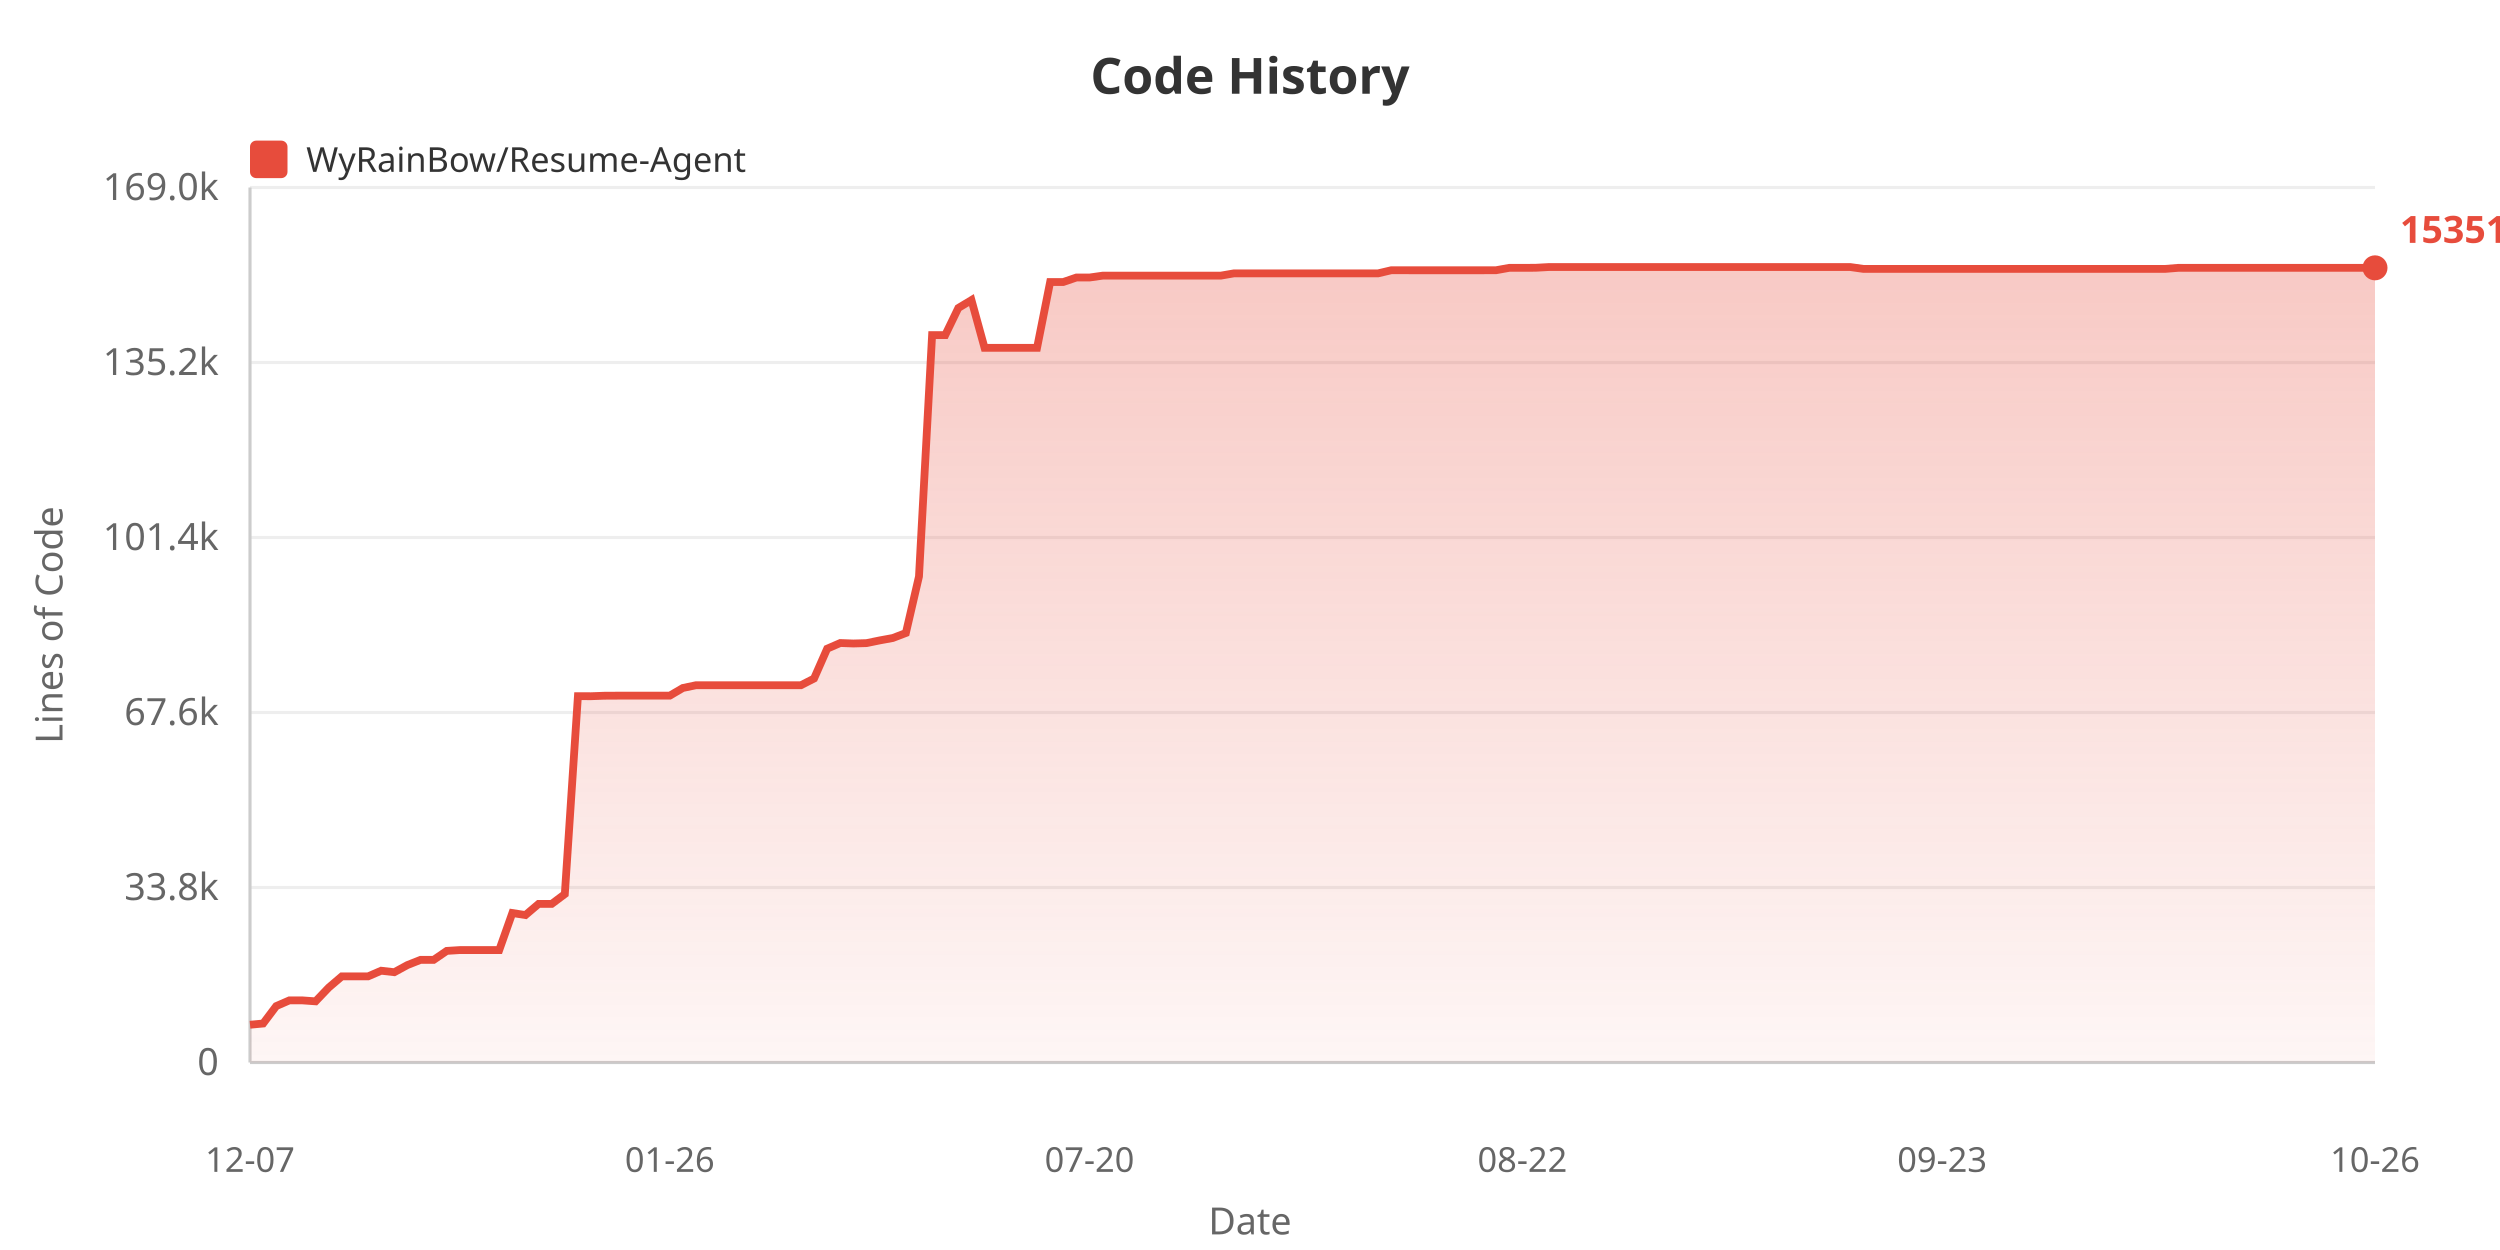
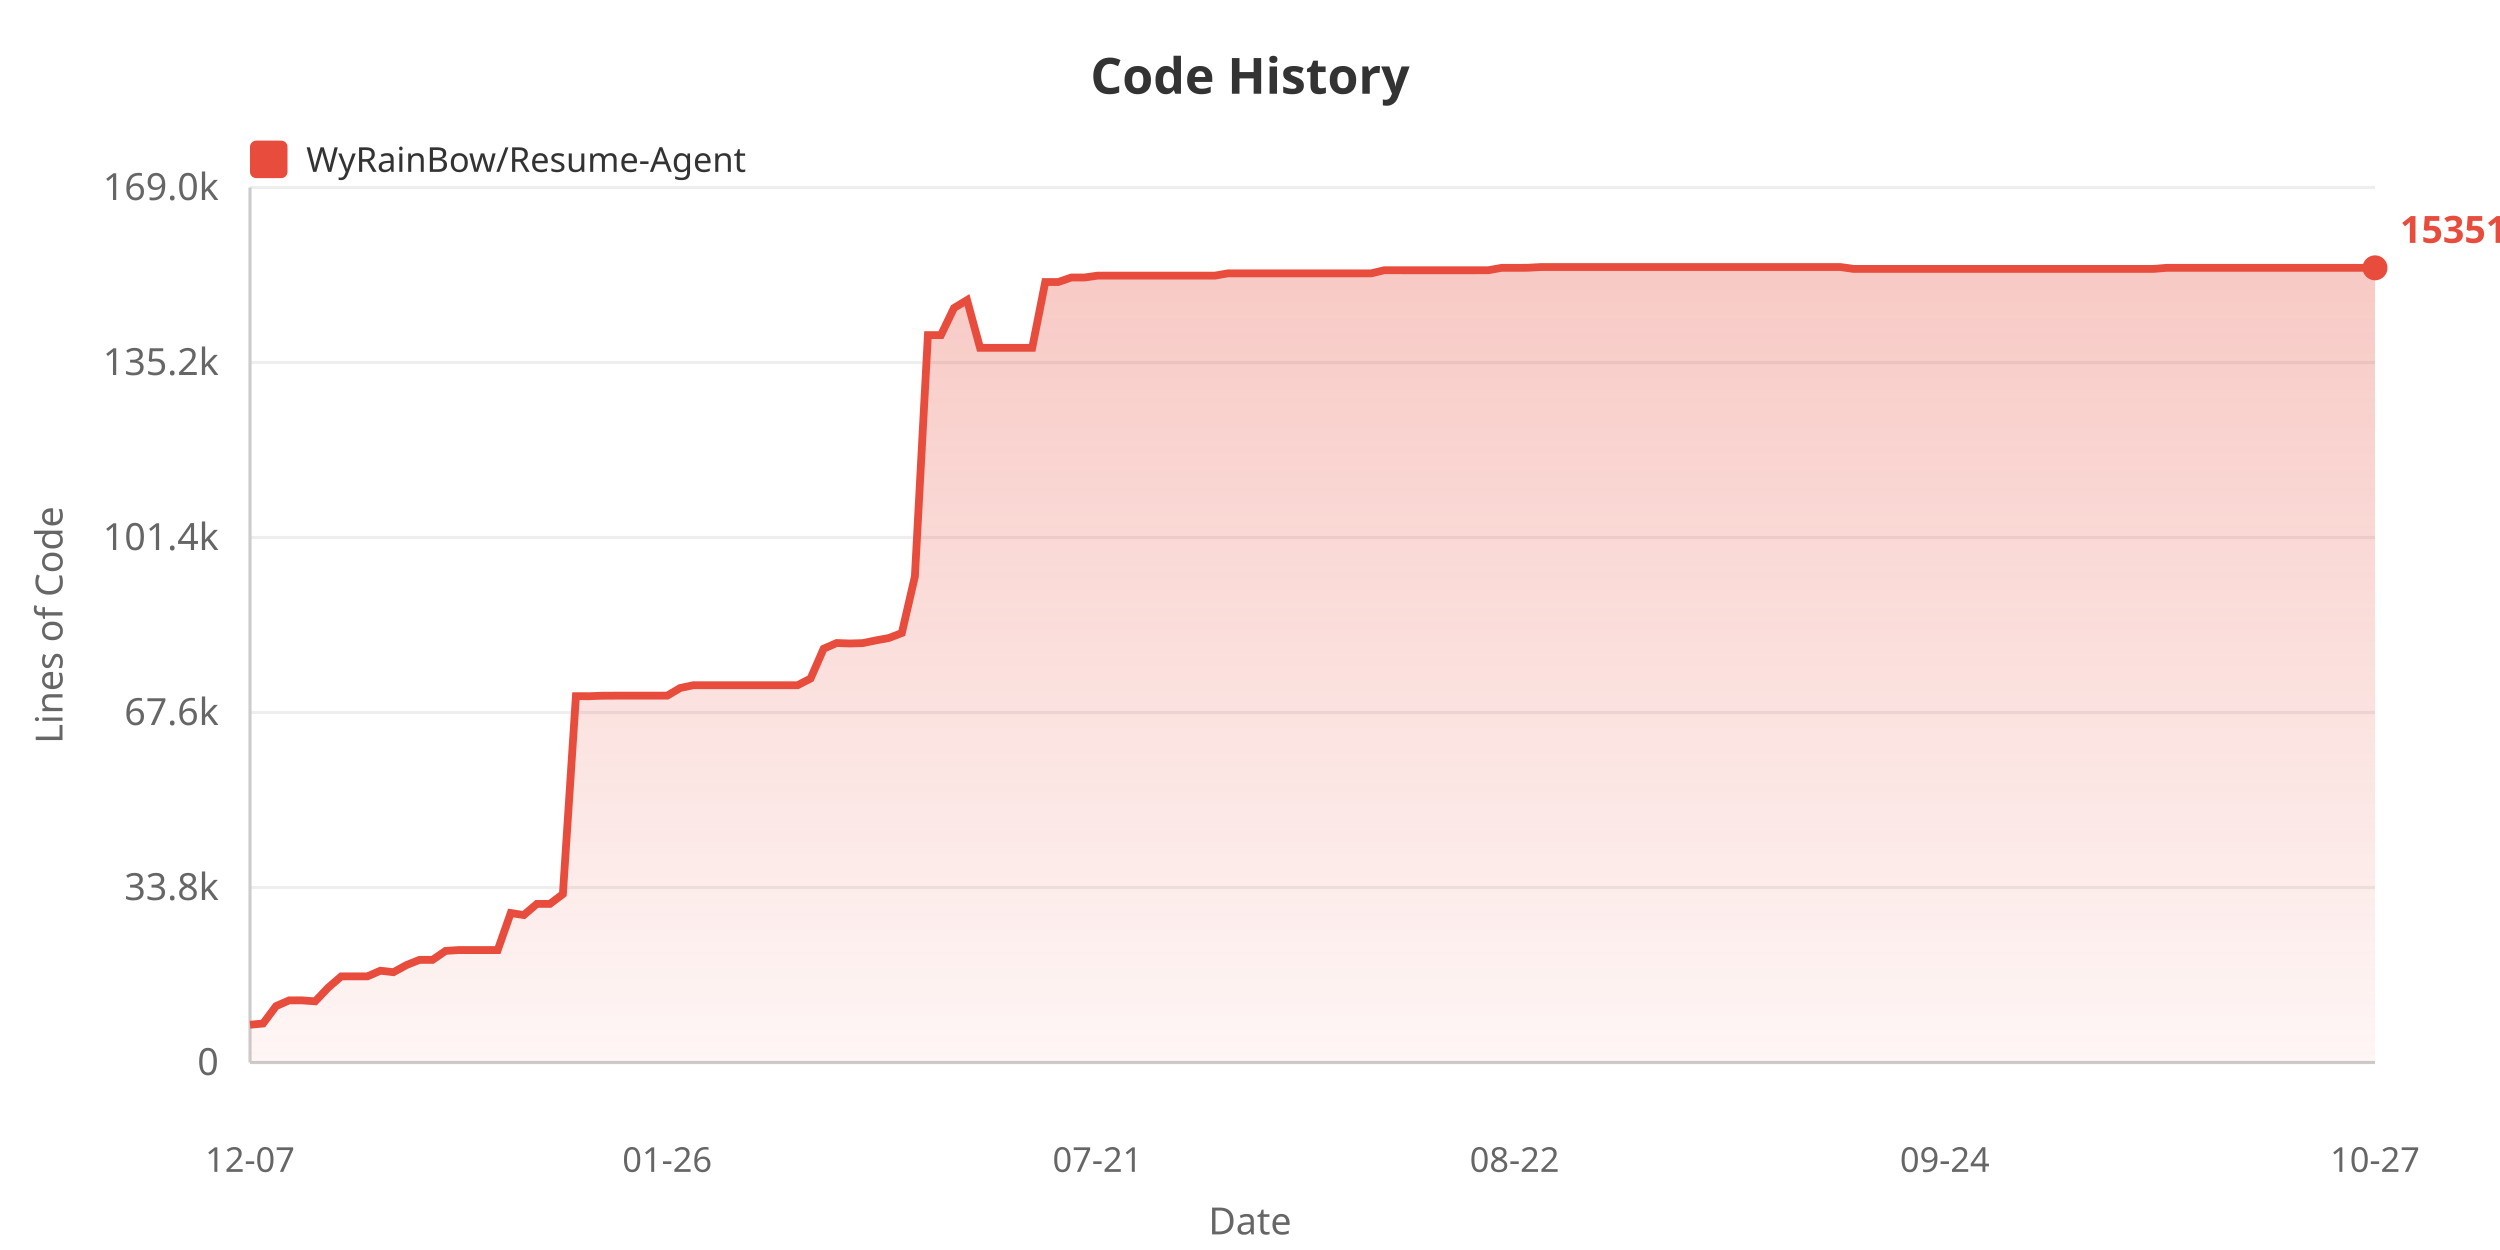
<svg xmlns="http://www.w3.org/2000/svg" width="800" height="400">
  <defs>
    <linearGradient id="areaGrad" x1="0%" y1="0%" x2="0%" y2="100%">
      <stop offset="0%" style="stop-color:#e74c3c;stop-opacity:0.3" />
      <stop offset="100%" style="stop-color:#e74c3c;stop-opacity:0.05" />
    </linearGradient>
  </defs>
  <rect width="100%" height="100%" fill="#ffffff" />
  <text x="400" y="30" fill="#333" font-size="16" font-weight="bold" text-anchor="middle" font-family="sans-serif">Code History</text>
  <rect x="80" y="45" width="12" height="12" fill="#e74c3c" rx="2" />
  <text x="98" y="55" fill="#333" font-size="11" font-family="sans-serif">WyRainBow/Resume-Agent</text>
  <text x="20" y="200" fill="#666" font-size="12" text-anchor="middle" font-family="sans-serif" transform="rotate(-90, 20, 200)">Lines of Code</text>
  <text x="70" y="344.0" fill="#666" font-size="12" text-anchor="end" font-family="sans-serif">0</text>
  <line x1="80" y1="340.0" x2="760" y2="340.0" stroke="#eee" stroke-width="1" />
  <text x="70" y="288.0" fill="#666" font-size="12" text-anchor="end" font-family="sans-serif">33.8k</text>
  <line x1="80" y1="284.0" x2="760" y2="284.0" stroke="#eee" stroke-width="1" />
  <text x="70" y="232.0" fill="#666" font-size="12" text-anchor="end" font-family="sans-serif">67.6k</text>
  <line x1="80" y1="228.0" x2="760" y2="228.0" stroke="#eee" stroke-width="1" />
  <text x="70" y="176.0" fill="#666" font-size="12" text-anchor="end" font-family="sans-serif">101.4k</text>
  <line x1="80" y1="172.0" x2="760" y2="172.0" stroke="#eee" stroke-width="1" />
  <text x="70" y="120.0" fill="#666" font-size="12" text-anchor="end" font-family="sans-serif">135.2k</text>
  <line x1="80" y1="116.0" x2="760" y2="116.0" stroke="#eee" stroke-width="1" />
  <text x="70" y="64.0" fill="#666" font-size="12" text-anchor="end" font-family="sans-serif">169.0k</text>
  <line x1="80" y1="60.0" x2="760" y2="60.0" stroke="#eee" stroke-width="1" />
  <line x1="80" y1="60" x2="80" y2="340" stroke="#ccc" stroke-width="1" />
  <line x1="80" y1="340" x2="760" y2="340" stroke="#ccc" stroke-width="1" />
-   <polygon points="80,340 80.0,327.92 84.198,327.524 88.395,321.951 92.593,320.124 96.79,320.124 100.988,320.426 105.185,316.026 109.383,312.445 113.58,312.445 117.778,312.445 121.975,310.63 126.173,311.108 130.37,308.819 134.568,307.159 138.765,307.159 142.963,304.287 147.16,304.02 151.358,304.02 155.556,304.02 159.753,304.02 163.951,292.164 168.148,292.821 172.346,289.252 176.543,289.252 180.741,286.108 184.938,222.77 189.136,222.787 193.333,222.636 197.531,222.611 201.728,222.611 205.926,222.611 210.123,222.611 214.321,222.611 218.519,220.153 222.716,219.272 226.914,219.272 231.111,219.272 235.309,219.272 239.506,219.272 243.704,219.272 247.901,219.272 252.099,219.272 256.296,219.272 260.494,217.127 264.691,207.587 268.889,205.764 273.086,205.919 277.284,205.798 281.481,204.935 285.679,204.165 289.877,202.562 294.074,184.483 298.272,107.237 302.469,107.237 306.667,98.557 310.864,96.028 315.062,111.315 319.259,111.315 323.457,111.315 327.654,111.315 331.852,111.31 336.049,90.243 340.247,90.243 344.444,88.806 348.642,88.806 352.84,88.211 357.037,88.211 361.235,88.211 365.432,88.211 369.63,88.211 373.827,88.211 378.025,88.211 382.222,88.211 386.42,88.211 390.617,88.211 394.815,87.484 399.012,87.484 403.21,87.475 407.407,87.475 411.605,87.475 415.802,87.475 420.0,87.475 424.198,87.475 428.395,87.475 432.593,87.475 436.79,87.475 440.988,87.475 445.185,86.483 449.383,86.483 453.58,86.485 457.778,86.485 461.975,86.485 466.173,86.485 470.37,86.485 474.568,86.485 478.765,86.468 482.963,85.71 487.16,85.71 491.358,85.69 495.556,85.455 499.753,85.455 503.951,85.455 508.148,85.455 512.346,85.455 516.543,85.455 520.741,85.455 524.938,85.455 529.136,85.455 533.333,85.455 537.531,85.455 541.728,85.455 545.926,85.455 550.123,85.455 554.321,85.455 558.519,85.455 562.716,85.455 566.914,85.455 571.111,85.455 575.309,85.455 579.506,85.455 583.704,85.455 587.901,85.455 592.099,85.455 596.296,86.049 600.494,86.049 604.691,86.049 608.889,86.049 613.086,86.049 617.284,86.049 621.481,86.049 625.679,86.049 629.877,86.049 634.074,86.049 638.272,86.049 642.469,86.049 646.667,86.049 650.864,86.049 655.062,86.049 659.259,86.049 663.457,86.049 667.654,86.049 671.852,86.049 676.049,86.049 680.247,86.049 684.444,86.049 688.642,86.049 692.84,86.049 697.037,85.708 701.235,85.708 705.432,85.708 709.63,85.708 713.827,85.708 718.025,85.708 722.222,85.708 726.42,85.708 730.617,85.708 734.815,85.708 739.012,85.708 743.21,85.708 747.407,85.708 751.605,85.708 755.802,85.708 760.0,85.708 760.0,340" fill="url(#areaGrad)" />
-   <polyline points="80.0,327.92 84.198,327.524 88.395,321.951 92.593,320.124 96.79,320.124 100.988,320.426 105.185,316.026 109.383,312.445 113.58,312.445 117.778,312.445 121.975,310.63 126.173,311.108 130.37,308.819 134.568,307.159 138.765,307.159 142.963,304.287 147.16,304.02 151.358,304.02 155.556,304.02 159.753,304.02 163.951,292.164 168.148,292.821 172.346,289.252 176.543,289.252 180.741,286.108 184.938,222.77 189.136,222.787 193.333,222.636 197.531,222.611 201.728,222.611 205.926,222.611 210.123,222.611 214.321,222.611 218.519,220.153 222.716,219.272 226.914,219.272 231.111,219.272 235.309,219.272 239.506,219.272 243.704,219.272 247.901,219.272 252.099,219.272 256.296,219.272 260.494,217.127 264.691,207.587 268.889,205.764 273.086,205.919 277.284,205.798 281.481,204.935 285.679,204.165 289.877,202.562 294.074,184.483 298.272,107.237 302.469,107.237 306.667,98.557 310.864,96.028 315.062,111.315 319.259,111.315 323.457,111.315 327.654,111.315 331.852,111.31 336.049,90.243 340.247,90.243 344.444,88.806 348.642,88.806 352.84,88.211 357.037,88.211 361.235,88.211 365.432,88.211 369.63,88.211 373.827,88.211 378.025,88.211 382.222,88.211 386.42,88.211 390.617,88.211 394.815,87.484 399.012,87.484 403.21,87.475 407.407,87.475 411.605,87.475 415.802,87.475 420.0,87.475 424.198,87.475 428.395,87.475 432.593,87.475 436.79,87.475 440.988,87.475 445.185,86.483 449.383,86.483 453.58,86.485 457.778,86.485 461.975,86.485 466.173,86.485 470.37,86.485 474.568,86.485 478.765,86.468 482.963,85.71 487.16,85.71 491.358,85.69 495.556,85.455 499.753,85.455 503.951,85.455 508.148,85.455 512.346,85.455 516.543,85.455 520.741,85.455 524.938,85.455 529.136,85.455 533.333,85.455 537.531,85.455 541.728,85.455 545.926,85.455 550.123,85.455 554.321,85.455 558.519,85.455 562.716,85.455 566.914,85.455 571.111,85.455 575.309,85.455 579.506,85.455 583.704,85.455 587.901,85.455 592.099,85.455 596.296,86.049 600.494,86.049 604.691,86.049 608.889,86.049 613.086,86.049 617.284,86.049 621.481,86.049 625.679,86.049 629.877,86.049 634.074,86.049 638.272,86.049 642.469,86.049 646.667,86.049 650.864,86.049 655.062,86.049 659.259,86.049 663.457,86.049 667.654,86.049 671.852,86.049 676.049,86.049 680.247,86.049 684.444,86.049 688.642,86.049 692.84,86.049 697.037,85.708 701.235,85.708 705.432,85.708 709.63,85.708 713.827,85.708 718.025,85.708 722.222,85.708 726.42,85.708 730.617,85.708 734.815,85.708 739.012,85.708 743.21,85.708 747.407,85.708 751.605,85.708 755.802,85.708 760.0,85.708" fill="none" stroke="#e74c3c" stroke-width="2.5" />
+   <polygon points="80,340 80.0,327.92 84.172,327.524 88.344,321.951 92.515,320.124 96.687,320.124 100.859,320.426 105.031,316.026 109.202,312.445 113.374,312.445 117.546,312.445 121.718,310.63 125.89,311.108 130.061,308.819 134.233,307.159 138.405,307.159 142.577,304.287 146.748,304.02 150.92,304.02 155.092,304.02 159.264,304.02 163.436,292.164 167.607,292.821 171.779,289.252 175.951,289.252 180.123,286.108 184.294,222.77 188.466,222.787 192.638,222.636 196.81,222.611 200.982,222.611 205.153,222.611 209.325,222.611 213.497,222.611 217.669,220.153 221.84,219.272 226.012,219.272 230.184,219.272 234.356,219.272 238.528,219.272 242.699,219.272 246.871,219.272 251.043,219.272 255.215,219.272 259.387,217.127 263.558,207.587 267.73,205.764 271.902,205.919 276.074,205.798 280.245,204.935 284.417,204.165 288.589,202.562 292.761,184.483 296.933,107.237 301.104,107.237 305.276,98.557 309.448,96.028 313.62,111.315 317.791,111.315 321.963,111.315 326.135,111.315 330.307,111.31 334.479,90.243 338.65,90.243 342.822,88.806 346.994,88.806 351.166,88.211 355.337,88.211 359.509,88.211 363.681,88.211 367.853,88.211 372.025,88.211 376.196,88.211 380.368,88.211 384.54,88.211 388.712,88.211 392.883,87.484 397.055,87.484 401.227,87.475 405.399,87.475 409.571,87.475 413.742,87.475 417.914,87.475 422.086,87.475 426.258,87.475 430.429,87.475 434.601,87.475 438.773,87.475 442.945,86.483 447.117,86.483 451.288,86.485 455.46,86.485 459.632,86.485 463.804,86.485 467.975,86.485 472.147,86.485 476.319,86.468 480.491,85.71 484.663,85.71 488.834,85.69 493.006,85.455 497.178,85.455 501.35,85.455 505.521,85.455 509.693,85.455 513.865,85.455 518.037,85.455 522.209,85.455 526.38,85.455 530.552,85.455 534.724,85.455 538.896,85.455 543.067,85.455 547.239,85.455 551.411,85.455 555.583,85.455 559.755,85.455 563.926,85.455 568.098,85.455 572.27,85.455 576.442,85.455 580.613,85.455 584.785,85.455 588.957,85.455 593.129,86.049 597.301,86.049 601.472,86.049 605.644,86.049 609.816,86.049 613.988,86.049 618.16,86.049 622.331,86.049 626.503,86.049 630.675,86.049 634.847,86.049 639.018,86.049 643.19,86.049 647.362,86.049 651.534,86.049 655.706,86.049 659.877,86.049 664.049,86.049 668.221,86.049 672.393,86.049 676.564,86.049 680.736,86.049 684.908,86.049 689.08,86.049 693.252,85.708 697.423,85.708 701.595,85.708 705.767,85.708 709.939,85.708 714.11,85.708 718.282,85.708 722.454,85.708 726.626,85.708 730.798,85.708 734.969,85.708 739.141,85.708 743.313,85.708 747.485,85.708 751.656,85.708 755.828,85.708 760.0,85.708 760.0,340" fill="url(#areaGrad)" />
+   <polyline points="80.0,327.92 84.172,327.524 88.344,321.951 92.515,320.124 96.687,320.124 100.859,320.426 105.031,316.026 109.202,312.445 113.374,312.445 117.546,312.445 121.718,310.63 125.89,311.108 130.061,308.819 134.233,307.159 138.405,307.159 142.577,304.287 146.748,304.02 150.92,304.02 155.092,304.02 159.264,304.02 163.436,292.164 167.607,292.821 171.779,289.252 175.951,289.252 180.123,286.108 184.294,222.77 188.466,222.787 192.638,222.636 196.81,222.611 200.982,222.611 205.153,222.611 209.325,222.611 213.497,222.611 217.669,220.153 221.84,219.272 226.012,219.272 230.184,219.272 234.356,219.272 238.528,219.272 242.699,219.272 246.871,219.272 251.043,219.272 255.215,219.272 259.387,217.127 263.558,207.587 267.73,205.764 271.902,205.919 276.074,205.798 280.245,204.935 284.417,204.165 288.589,202.562 292.761,184.483 296.933,107.237 301.104,107.237 305.276,98.557 309.448,96.028 313.62,111.315 317.791,111.315 321.963,111.315 326.135,111.315 330.307,111.31 334.479,90.243 338.65,90.243 342.822,88.806 346.994,88.806 351.166,88.211 355.337,88.211 359.509,88.211 363.681,88.211 367.853,88.211 372.025,88.211 376.196,88.211 380.368,88.211 384.54,88.211 388.712,88.211 392.883,87.484 397.055,87.484 401.227,87.475 405.399,87.475 409.571,87.475 413.742,87.475 417.914,87.475 422.086,87.475 426.258,87.475 430.429,87.475 434.601,87.475 438.773,87.475 442.945,86.483 447.117,86.483 451.288,86.485 455.46,86.485 459.632,86.485 463.804,86.485 467.975,86.485 472.147,86.485 476.319,86.468 480.491,85.71 484.663,85.71 488.834,85.69 493.006,85.455 497.178,85.455 501.35,85.455 505.521,85.455 509.693,85.455 513.865,85.455 518.037,85.455 522.209,85.455 526.38,85.455 530.552,85.455 534.724,85.455 538.896,85.455 543.067,85.455 547.239,85.455 551.411,85.455 555.583,85.455 559.755,85.455 563.926,85.455 568.098,85.455 572.27,85.455 576.442,85.455 580.613,85.455 584.785,85.455 588.957,85.455 593.129,86.049 597.301,86.049 601.472,86.049 605.644,86.049 609.816,86.049 613.988,86.049 618.16,86.049 622.331,86.049 626.503,86.049 630.675,86.049 634.847,86.049 639.018,86.049 643.19,86.049 647.362,86.049 651.534,86.049 655.706,86.049 659.877,86.049 664.049,86.049 668.221,86.049 672.393,86.049 676.564,86.049 680.736,86.049 684.908,86.049 689.08,86.049 693.252,85.708 697.423,85.708 701.595,85.708 705.767,85.708 709.939,85.708 714.11,85.708 718.282,85.708 722.454,85.708 726.626,85.708 730.798,85.708 734.969,85.708 739.141,85.708 743.313,85.708 747.485,85.708 751.656,85.708 755.828,85.708 760.0,85.708" fill="none" stroke="#e74c3c" stroke-width="2.5" />
  <text x="80.0" y="375" fill="#666" font-size="11" text-anchor="middle" font-family="sans-serif">12-07</text>
-   <text x="214.321" y="375" fill="#666" font-size="11" text-anchor="middle" font-family="sans-serif">01-26</text>
-   <text x="348.642" y="375" fill="#666" font-size="11" text-anchor="middle" font-family="sans-serif">07-20</text>
-   <text x="487.16" y="375" fill="#666" font-size="11" text-anchor="middle" font-family="sans-serif">08-22</text>
-   <text x="621.481" y="375" fill="#666" font-size="11" text-anchor="middle" font-family="sans-serif">09-23</text>
-   <text x="760.0" y="375" fill="#666" font-size="11" text-anchor="middle" font-family="sans-serif">10-26</text>
+   <text x="213.497" y="375" fill="#666" font-size="11" text-anchor="middle" font-family="sans-serif">01-26</text>
+   <text x="351.166" y="375" fill="#666" font-size="11" text-anchor="middle" font-family="sans-serif">07-21</text>
+   <text x="484.663" y="375" fill="#666" font-size="11" text-anchor="middle" font-family="sans-serif">08-22</text>
+   <text x="622.331" y="375" fill="#666" font-size="11" text-anchor="middle" font-family="sans-serif">09-24</text>
+   <text x="760.0" y="375" fill="#666" font-size="11" text-anchor="middle" font-family="sans-serif">10-27</text>
  <text x="400" y="395" fill="#666" font-size="12" text-anchor="middle" font-family="sans-serif">Date</text>
  <circle cx="760.0" cy="85.708" r="4" fill="#e74c3c" />
  <text x="768.0" y="77.708" fill="#e74c3c" font-size="12" font-weight="bold" font-family="sans-serif">153517</text>
</svg>
